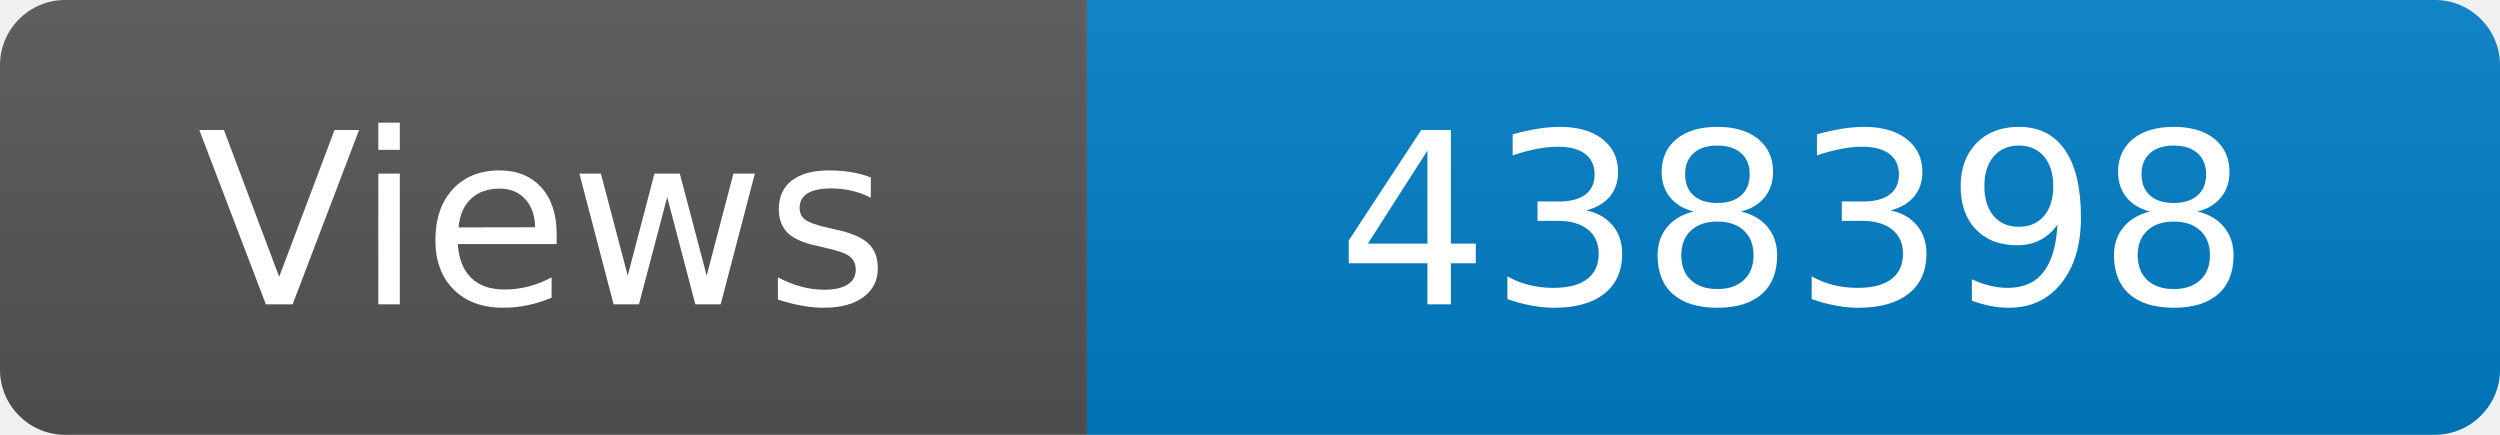
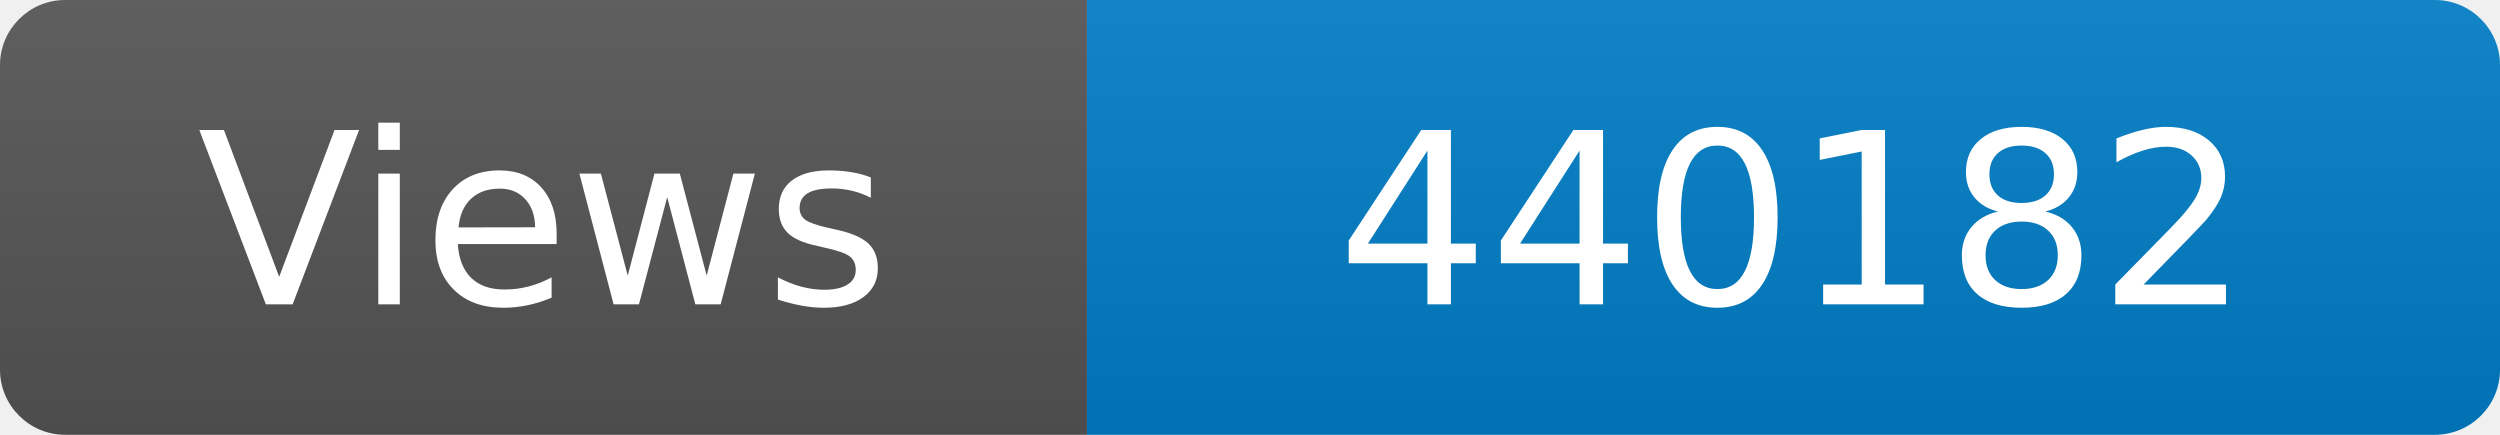
<svg xmlns="http://www.w3.org/2000/svg" width="115" height="20" role="img" aria-label="Maintained?: yes">
  <linearGradient id="s" x2="0" y2="100%">
    <stop offset="0" stop-color="#bbb" stop-opacity=".1" />
    <stop offset="1" stop-opacity=".1" />
  </linearGradient>
  <clipPath id="r">
    <rect width="115" height="20" rx="3" fill="#fff" />
  </clipPath>
  <g clip-path="url(#r)">
    <rect width="50" height="20" fill="#555" />
    <rect x="50" width="160" height="20" fill="#007ec6" />
    <rect width="115" height="20" fill="url(#s)" />
  </g>
  <g fill="#fff" text-anchor="middle" font-family="Verdana,Geneva,DejaVu Sans,sans-serif" font-size="110">
    <text x="250" y="140" transform="scale(.1)" fill="#fff">Views</text>
-     <text x="825" y="140" transform="scale(.1)" fill="#fff">438398</text>
+     <text x="825" y="140" transform="scale(.1)" fill="#fff">440182</text>
  </g>
</svg>
